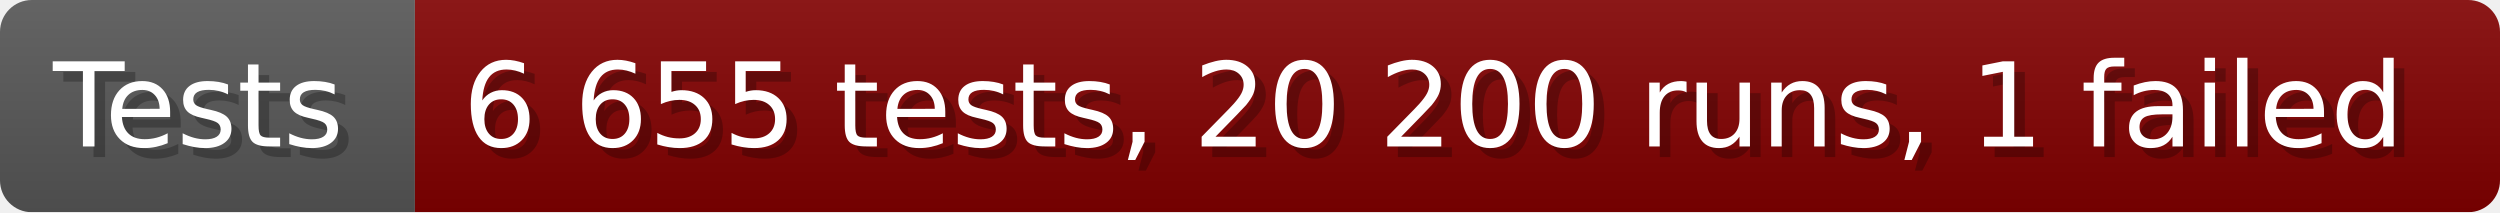
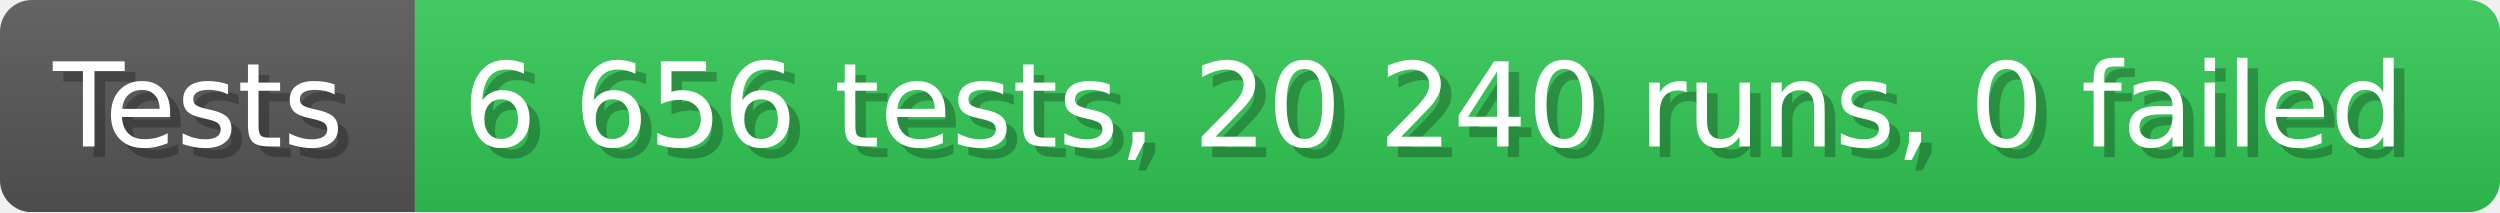
- <svg xmlns="http://www.w3.org/2000/svg" width="235.6" height="20" viewBox="0 0 2356 200" role="img" aria-label="Tests: 6 655 tests, 20 200 runs, 1 failed">
+ <svg xmlns="http://www.w3.org/2000/svg" width="235.6" height="20" viewBox="0 0 2356 200" role="img" aria-label="Tests: 6 656 tests, 20 240 runs, 0 failed">
  <linearGradient id="a" x2="0" y2="100%">
    <stop offset="0" stop-opacity=".1" stop-color="#EEE" />
    <stop offset="1" stop-opacity=".1" />
  </linearGradient>
  <mask id="m">
    <rect width="2356" height="200" rx="30" fill="#FFF" />
  </mask>
  <g mask="url(#m)">
    <rect width="391" height="200" fill="#555" />
-     <rect width="1965" height="200" fill="#800000" x="391" />
+     <rect width="1965" height="200" fill="#31c653" x="391" />
    <rect width="2356" height="200" fill="url(#a)" />
  </g>
  <g aria-hidden="true" fill="#fff" text-anchor="start" font-family="Verdana,DejaVu Sans,sans-serif" font-size="110">
    <text x="60" y="148" textLength="291" fill="#000" opacity="0.25">Tests</text>
    <text x="50" y="138" textLength="291">Tests</text>
-     <text x="446" y="148" textLength="1865" fill="#000" opacity="0.25">6 655 tests, 20 200 runs, 1 failed</text>
-     <text x="436" y="138" textLength="1865">6 655 tests, 20 200 runs, 1 failed</text>
+     <text x="446" y="148" textLength="1865" fill="#000" opacity="0.25">6 656 tests, 20 240 runs, 0 failed</text>
+     <text x="436" y="138" textLength="1865">6 656 tests, 20 240 runs, 0 failed</text>
  </g>
</svg>
